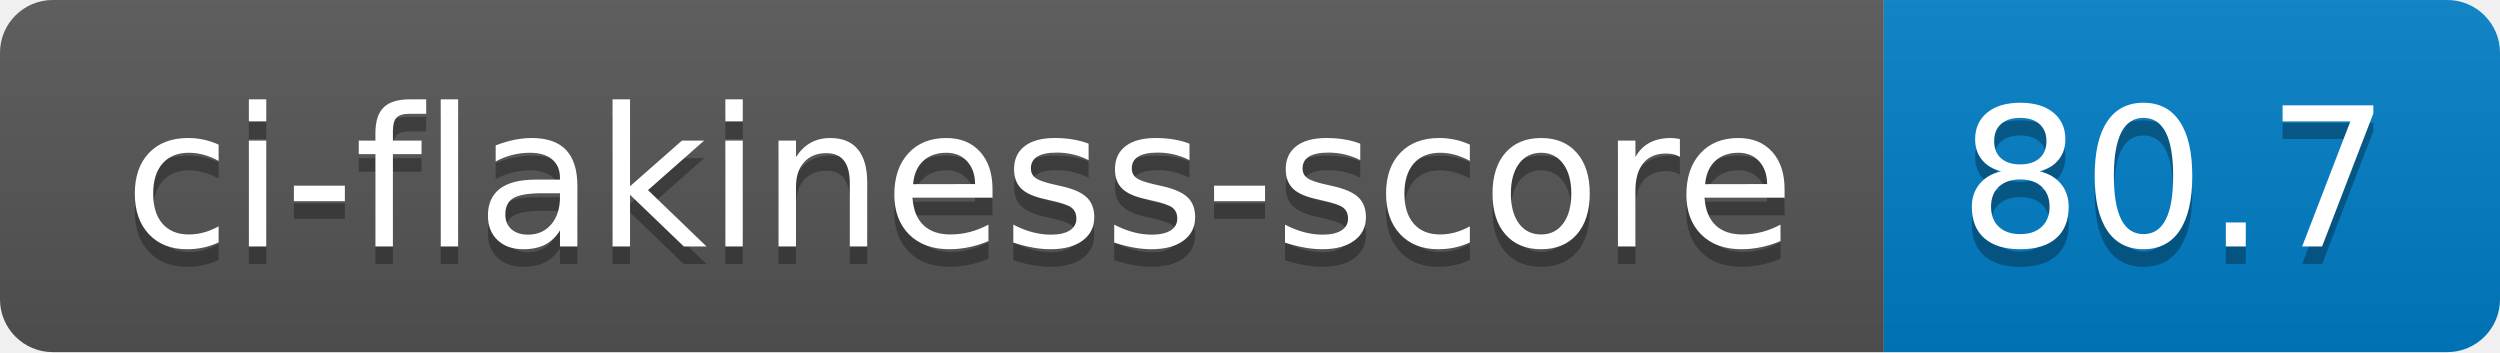
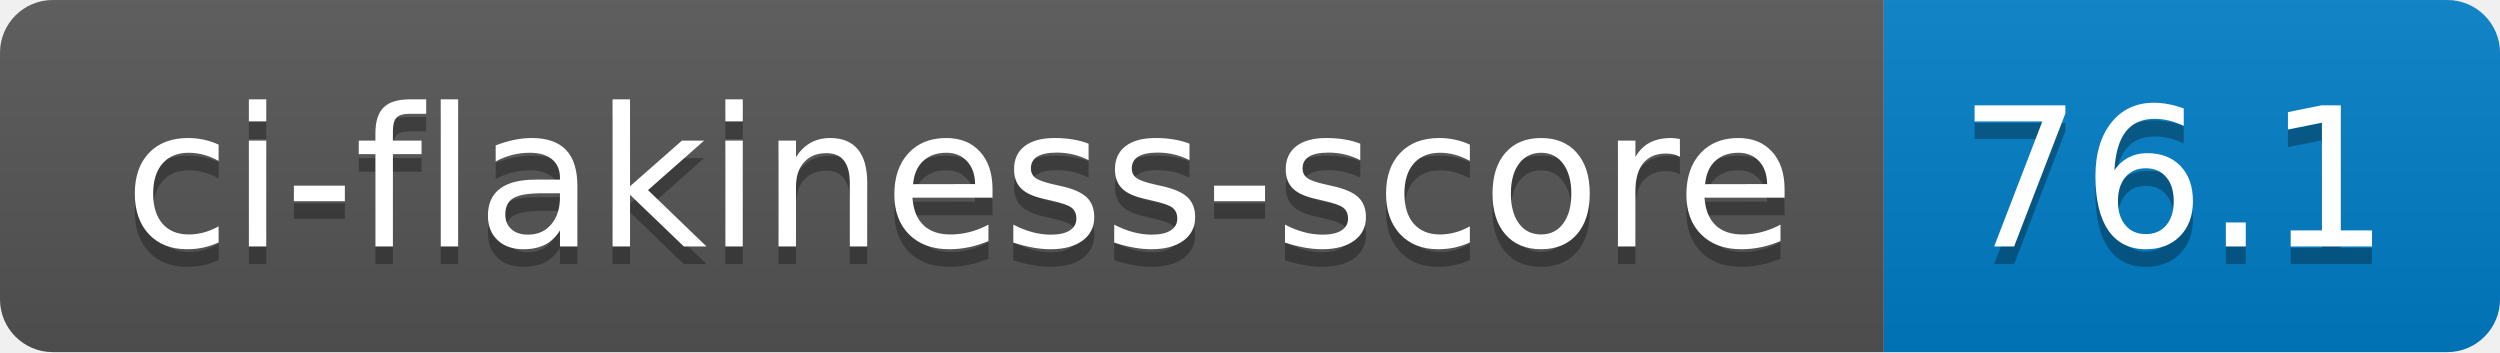
- <svg xmlns="http://www.w3.org/2000/svg" width="142" height="20" role="img" aria-label="ci-flakiness-score: 80.7">
+ <svg xmlns="http://www.w3.org/2000/svg" width="142" height="20" role="img" aria-label="ci-flakiness-score: 76.1">
  <linearGradient id="s" x2="0" y2="100%">
    <stop offset="0" stop-color="#bbb" stop-opacity=".1" />
    <stop offset="1" stop-opacity=".1" />
  </linearGradient>
  <clipPath id="r">
    <rect width="142" height="20" rx="3" fill="#fff" />
  </clipPath>
  <g clip-path="url(#r)">
    <rect width="107" height="20" fill="#555" />
    <rect x="107" width="35" height="20" fill="#007ec6" />
    <rect width="142" height="20" fill="url(#s)" />
  </g>
  <g fill="#fff" text-anchor="middle" font-family="Verdana,Geneva,DejaVu Sans,sans-serif" text-rendering="geometricPrecision" font-size="110">
    <text aria-hidden="true" x="545" y="150" fill="#010101" fill-opacity=".3" transform="scale(.1)" textLength="970">ci-flakiness-score</text>
    <text x="545" y="140" transform="scale(.1)" fill="#fff" textLength="970">ci-flakiness-score</text>
-     <text aria-hidden="true" x="1235" y="150" fill="#010101" fill-opacity=".3" transform="scale(.1)" textLength="250">80.7</text>
-     <text x="1235" y="140" transform="scale(.1)" fill="#fff" textLength="250">80.7</text>
+     <text aria-hidden="true" x="1235" y="150" fill="#010101" fill-opacity=".3" transform="scale(.1)" textLength="250">76.1</text>
+     <text x="1235" y="140" transform="scale(.1)" fill="#fff" textLength="250">76.1</text>
  </g>
</svg>
